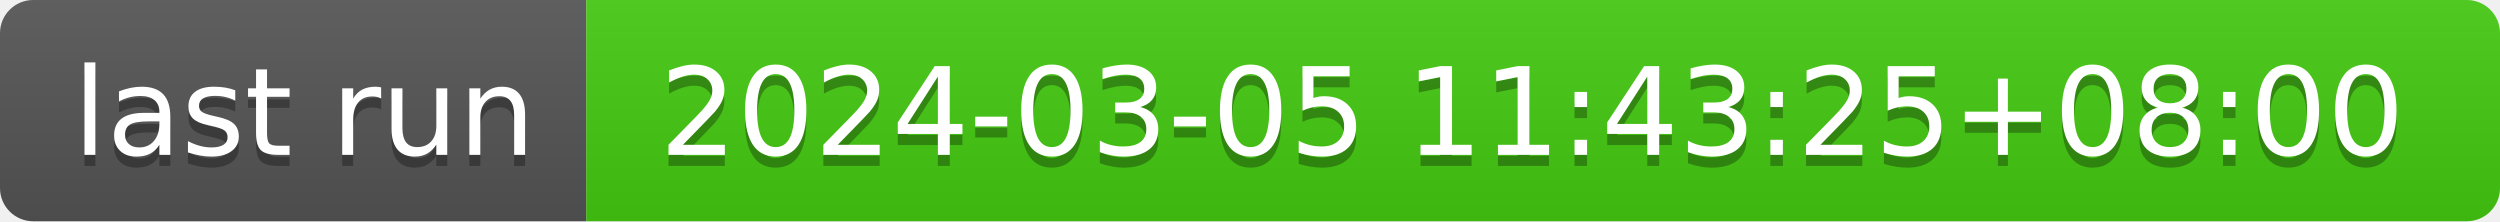
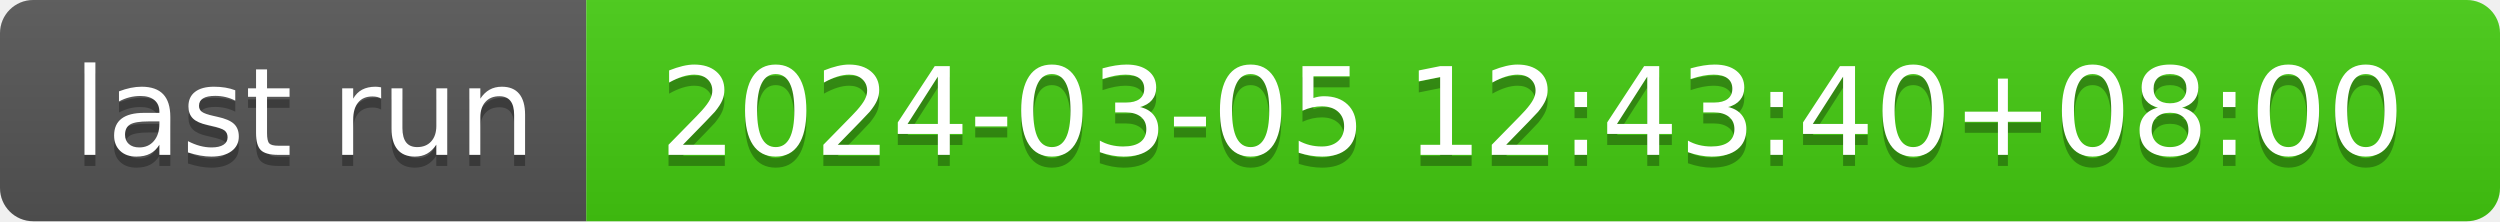
- <svg xmlns="http://www.w3.org/2000/svg" width="226" height="20" role="img" aria-label="last run: 2024-03-05 11:43:25+08:00">
+ <svg xmlns="http://www.w3.org/2000/svg" width="226" height="20" role="img" aria-label="last run: 2024-03-05 12:43:40+08:00">
  <linearGradient id="s" x2="0" y2="100%">
    <stop offset="0" stop-color="#bbb" stop-opacity=".1" />
    <stop offset="1" stop-opacity=".1" />
  </linearGradient>
  <clipPath id="r">
    <rect width="226" height="20" rx="3" fill="#fff" />
  </clipPath>
  <g clip-path="url(#r)">
    <rect width="53" height="20" fill="#555" />
    <rect x="53" width="173" height="20" fill="#4c1" />
    <rect width="226" height="20" fill="url(#s)" />
  </g>
  <g fill="#fff" text-anchor="middle" font-family="Verdana,Geneva,DejaVu Sans,sans-serif" text-rendering="geometricPrecision" font-size="110">
    <text aria-hidden="true" x="275" y="150" fill="#010101" fill-opacity=".3" transform="scale(.1)" textLength="430">last run</text>
    <text x="275" y="140" transform="scale(.1)" fill="#fff" textLength="430">last run</text>
-     <text aria-hidden="true" x="1385" y="150" fill="#010101" fill-opacity=".3" transform="scale(.1)" textLength="1630">2024-03-05 11:43:25+08:00</text>
-     <text x="1385" y="140" transform="scale(.1)" fill="#fff" textLength="1630">2024-03-05 11:43:25+08:00</text>
+     <text aria-hidden="true" x="1385" y="150" fill="#010101" fill-opacity=".3" transform="scale(.1)" textLength="1630">2024-03-05 12:43:40+08:00</text>
+     <text x="1385" y="140" transform="scale(.1)" fill="#fff" textLength="1630">2024-03-05 12:43:40+08:00</text>
  </g>
</svg>
